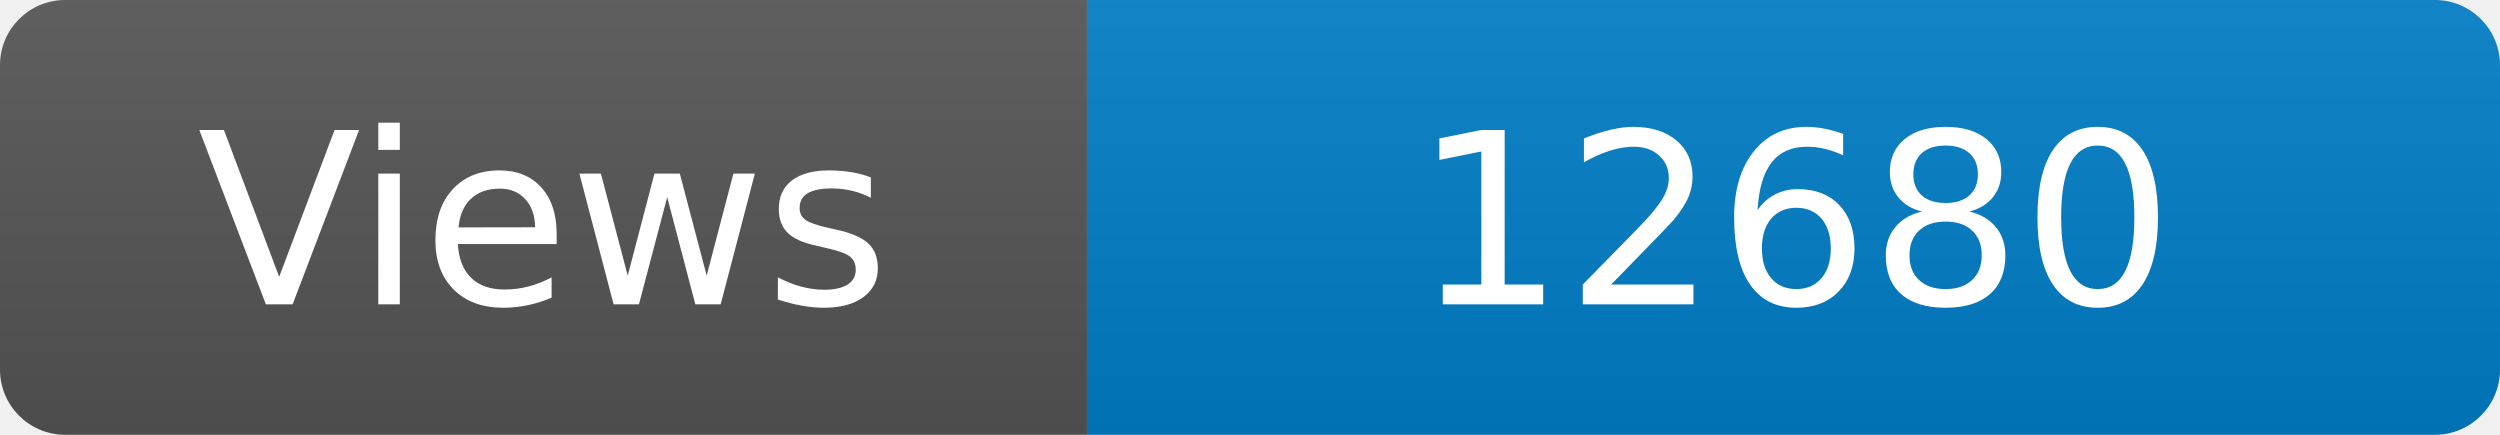
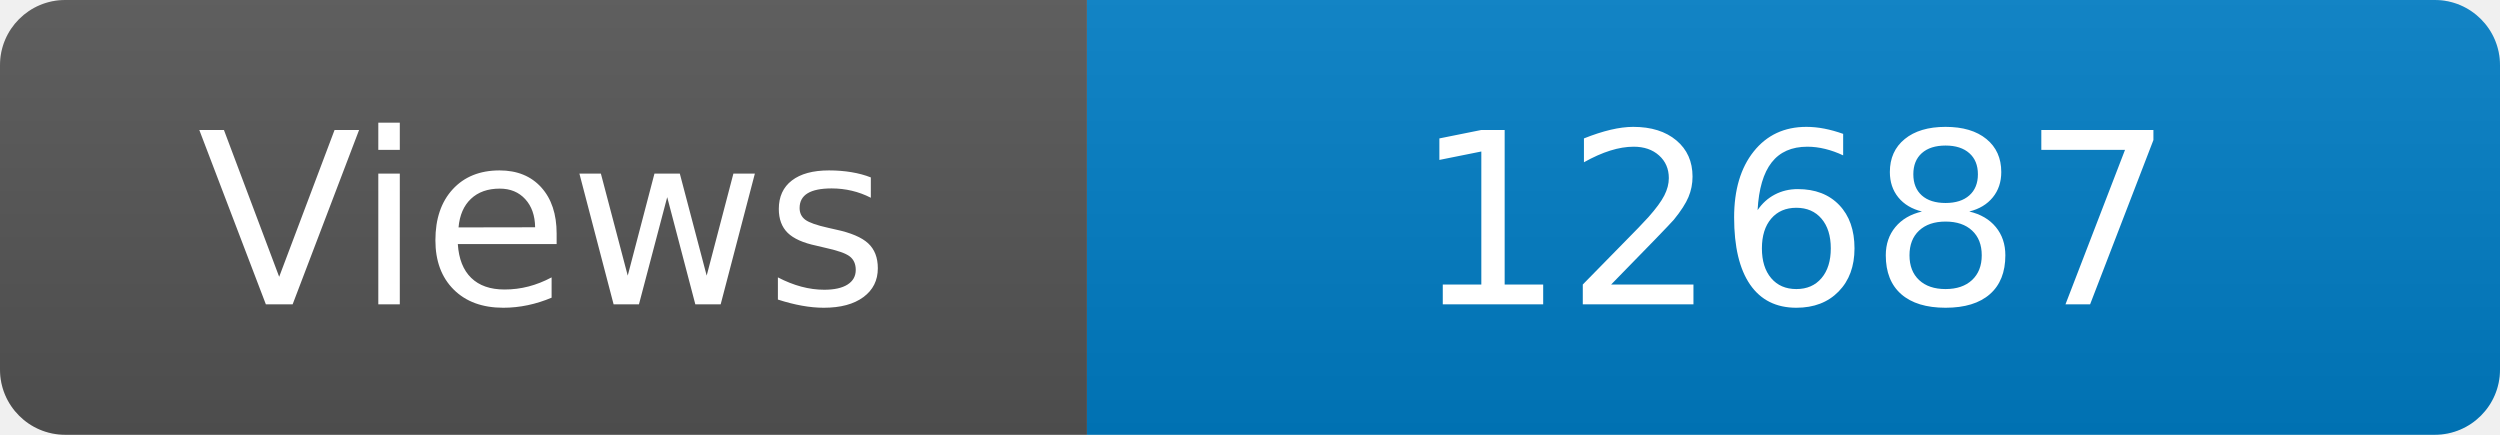
<svg xmlns="http://www.w3.org/2000/svg" width="115" height="20" role="img" aria-label="Maintained?: yes">
  <linearGradient id="s" x2="0" y2="100%">
    <stop offset="0" stop-color="#bbb" stop-opacity=".1" />
    <stop offset="1" stop-opacity=".1" />
  </linearGradient>
  <clipPath id="r">
    <rect width="115" height="20" rx="3" fill="#fff" />
  </clipPath>
  <g clip-path="url(#r)">
    <rect width="50" height="20" fill="#555" />
    <rect x="50" width="160" height="20" fill="#007ec6" />
    <rect width="115" height="20" fill="url(#s)" />
  </g>
  <g fill="#fff" text-anchor="middle" font-family="Verdana,Geneva,DejaVu Sans,sans-serif" font-size="110">
    <text x="250" y="140" transform="scale(.1)" fill="#fff">Views</text>
-     <text x="825" y="140" transform="scale(.1)" fill="#fff">12680</text>
+     <text x="825" y="140" transform="scale(.1)" fill="#fff">12687</text>
  </g>
</svg>
